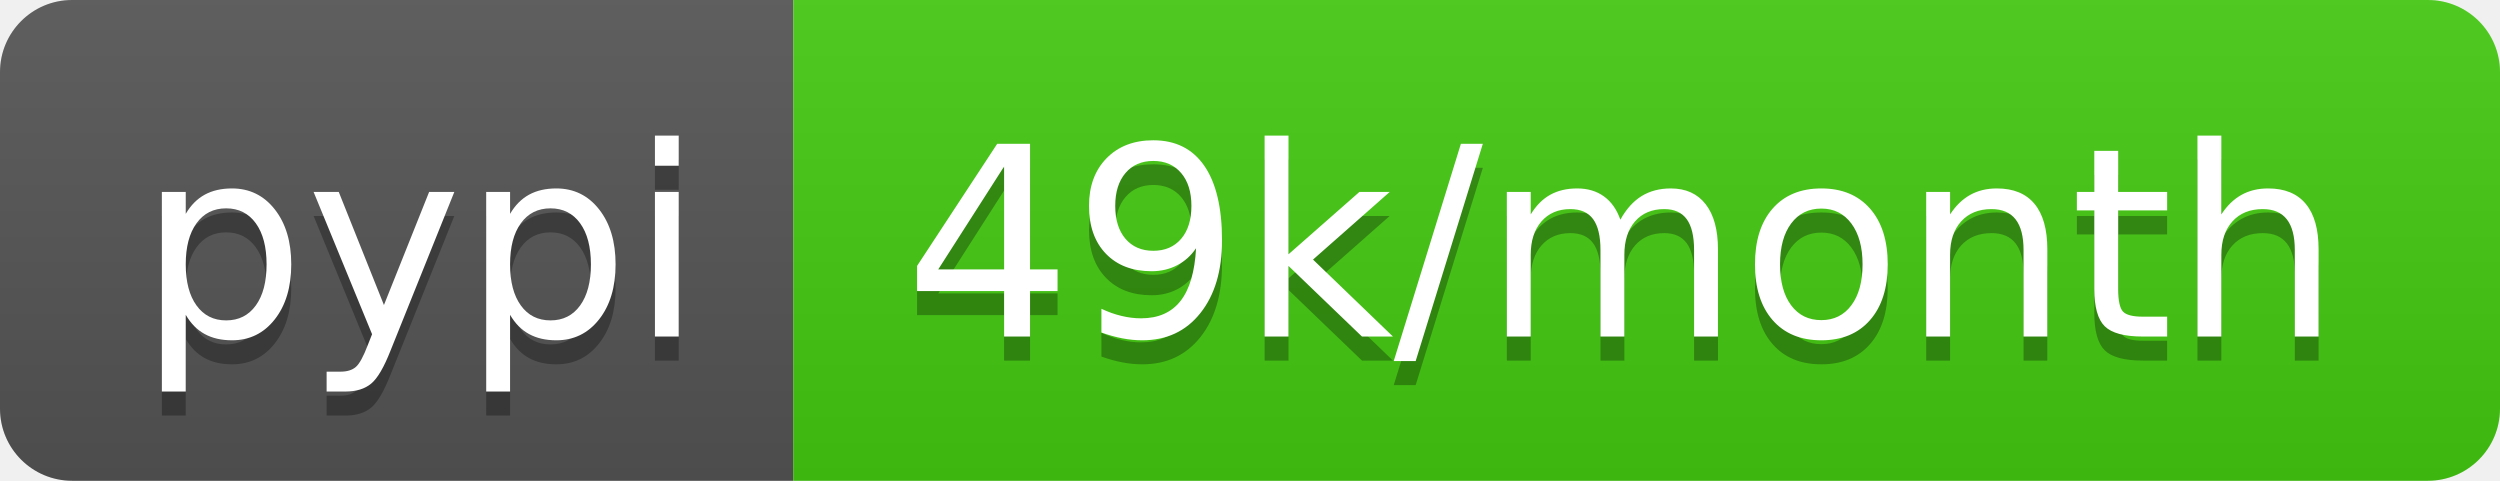
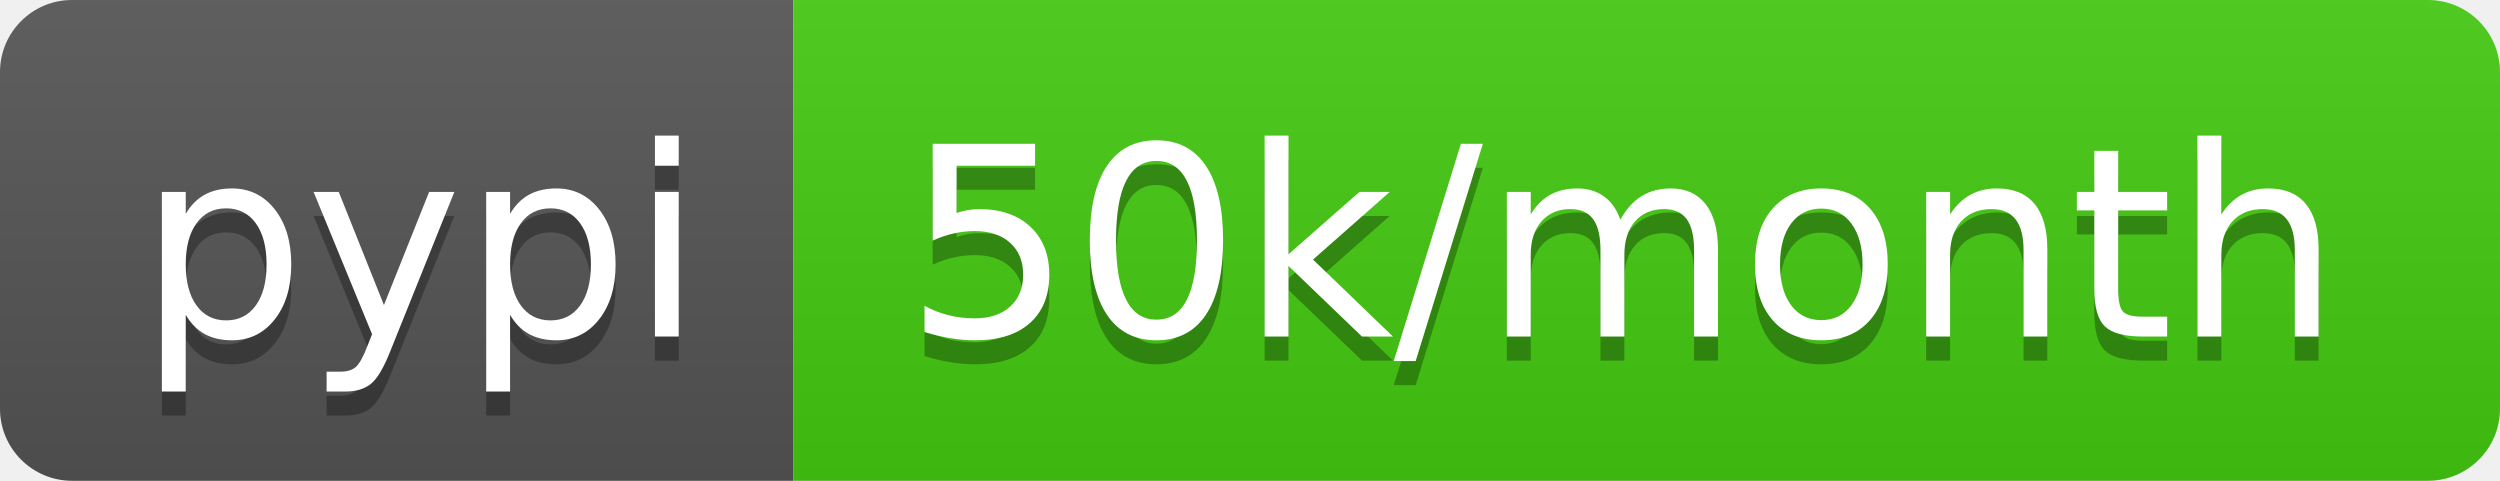
<svg xmlns="http://www.w3.org/2000/svg" width="104" height="20">
  <linearGradient id="s" x2="0" y2="100%">
    <stop offset="0" stop-color="#bbb" stop-opacity=".1" />
    <stop offset="1" stop-opacity=".1" />
  </linearGradient>
  <clipPath id="r">
    <rect width="104" height="20" rx="3" fill="#fff" />
  </clipPath>
  <g clip-path="url(#r)">
    <rect width="33" height="20" fill="#555" />
    <rect x="33" width="71" height="20" fill="#4c1" />
    <rect width="104" height="20" fill="url(#s)" />
  </g>
  <g fill="#fff" text-anchor="middle" font-family="DejaVu Sans,Verdana,Geneva,sans-serif" font-size="110">
    <text x="175" y="150" fill="#010101" fill-opacity=".3" transform="scale(.1)" textLength="230">pypi</text>
    <text x="175" y="140" transform="scale(.1)" textLength="230">pypi</text>
-     <text x="675" y="150" fill="#010101" fill-opacity=".3" transform="scale(.1)" textLength="610">49k/month</text>
-     <text x="675" y="140" transform="scale(.1)" textLength="610">49k/month</text>
+     <text x="675" y="150" fill="#010101" fill-opacity=".3" transform="scale(.1)" textLength="610">50k/month</text>
+     <text x="675" y="140" transform="scale(.1)" textLength="610">50k/month</text>
  </g>
</svg>
